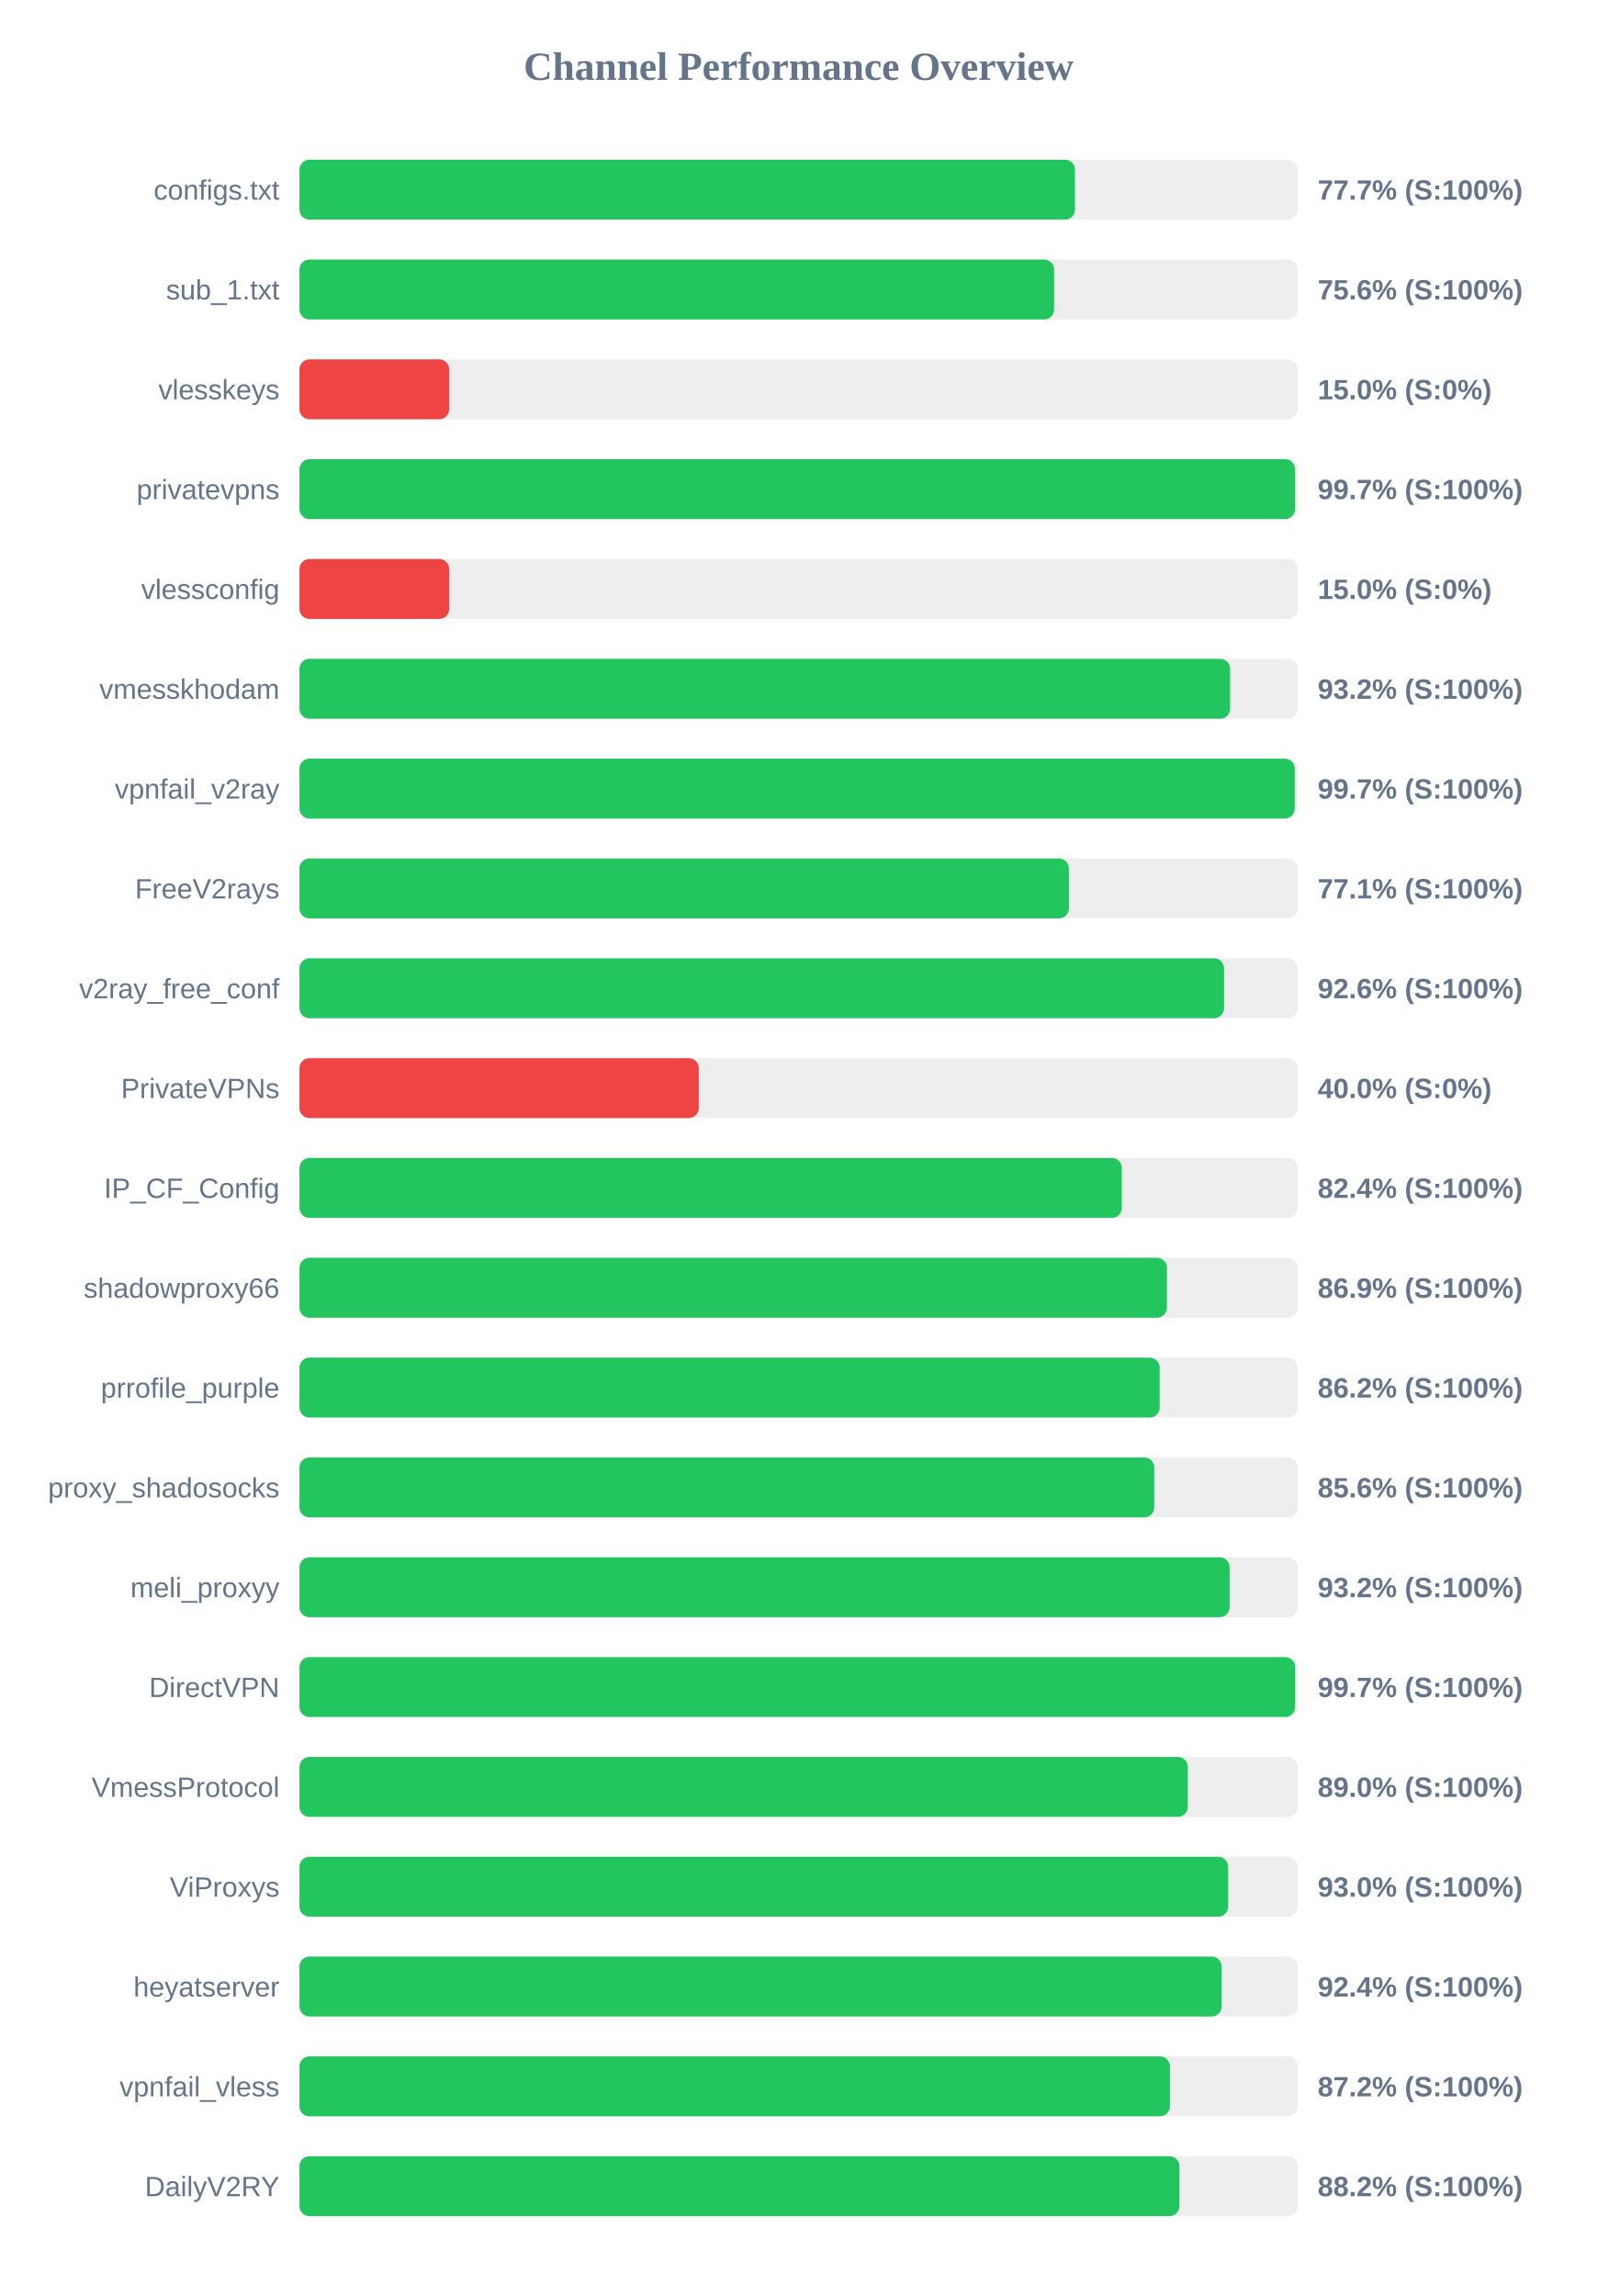
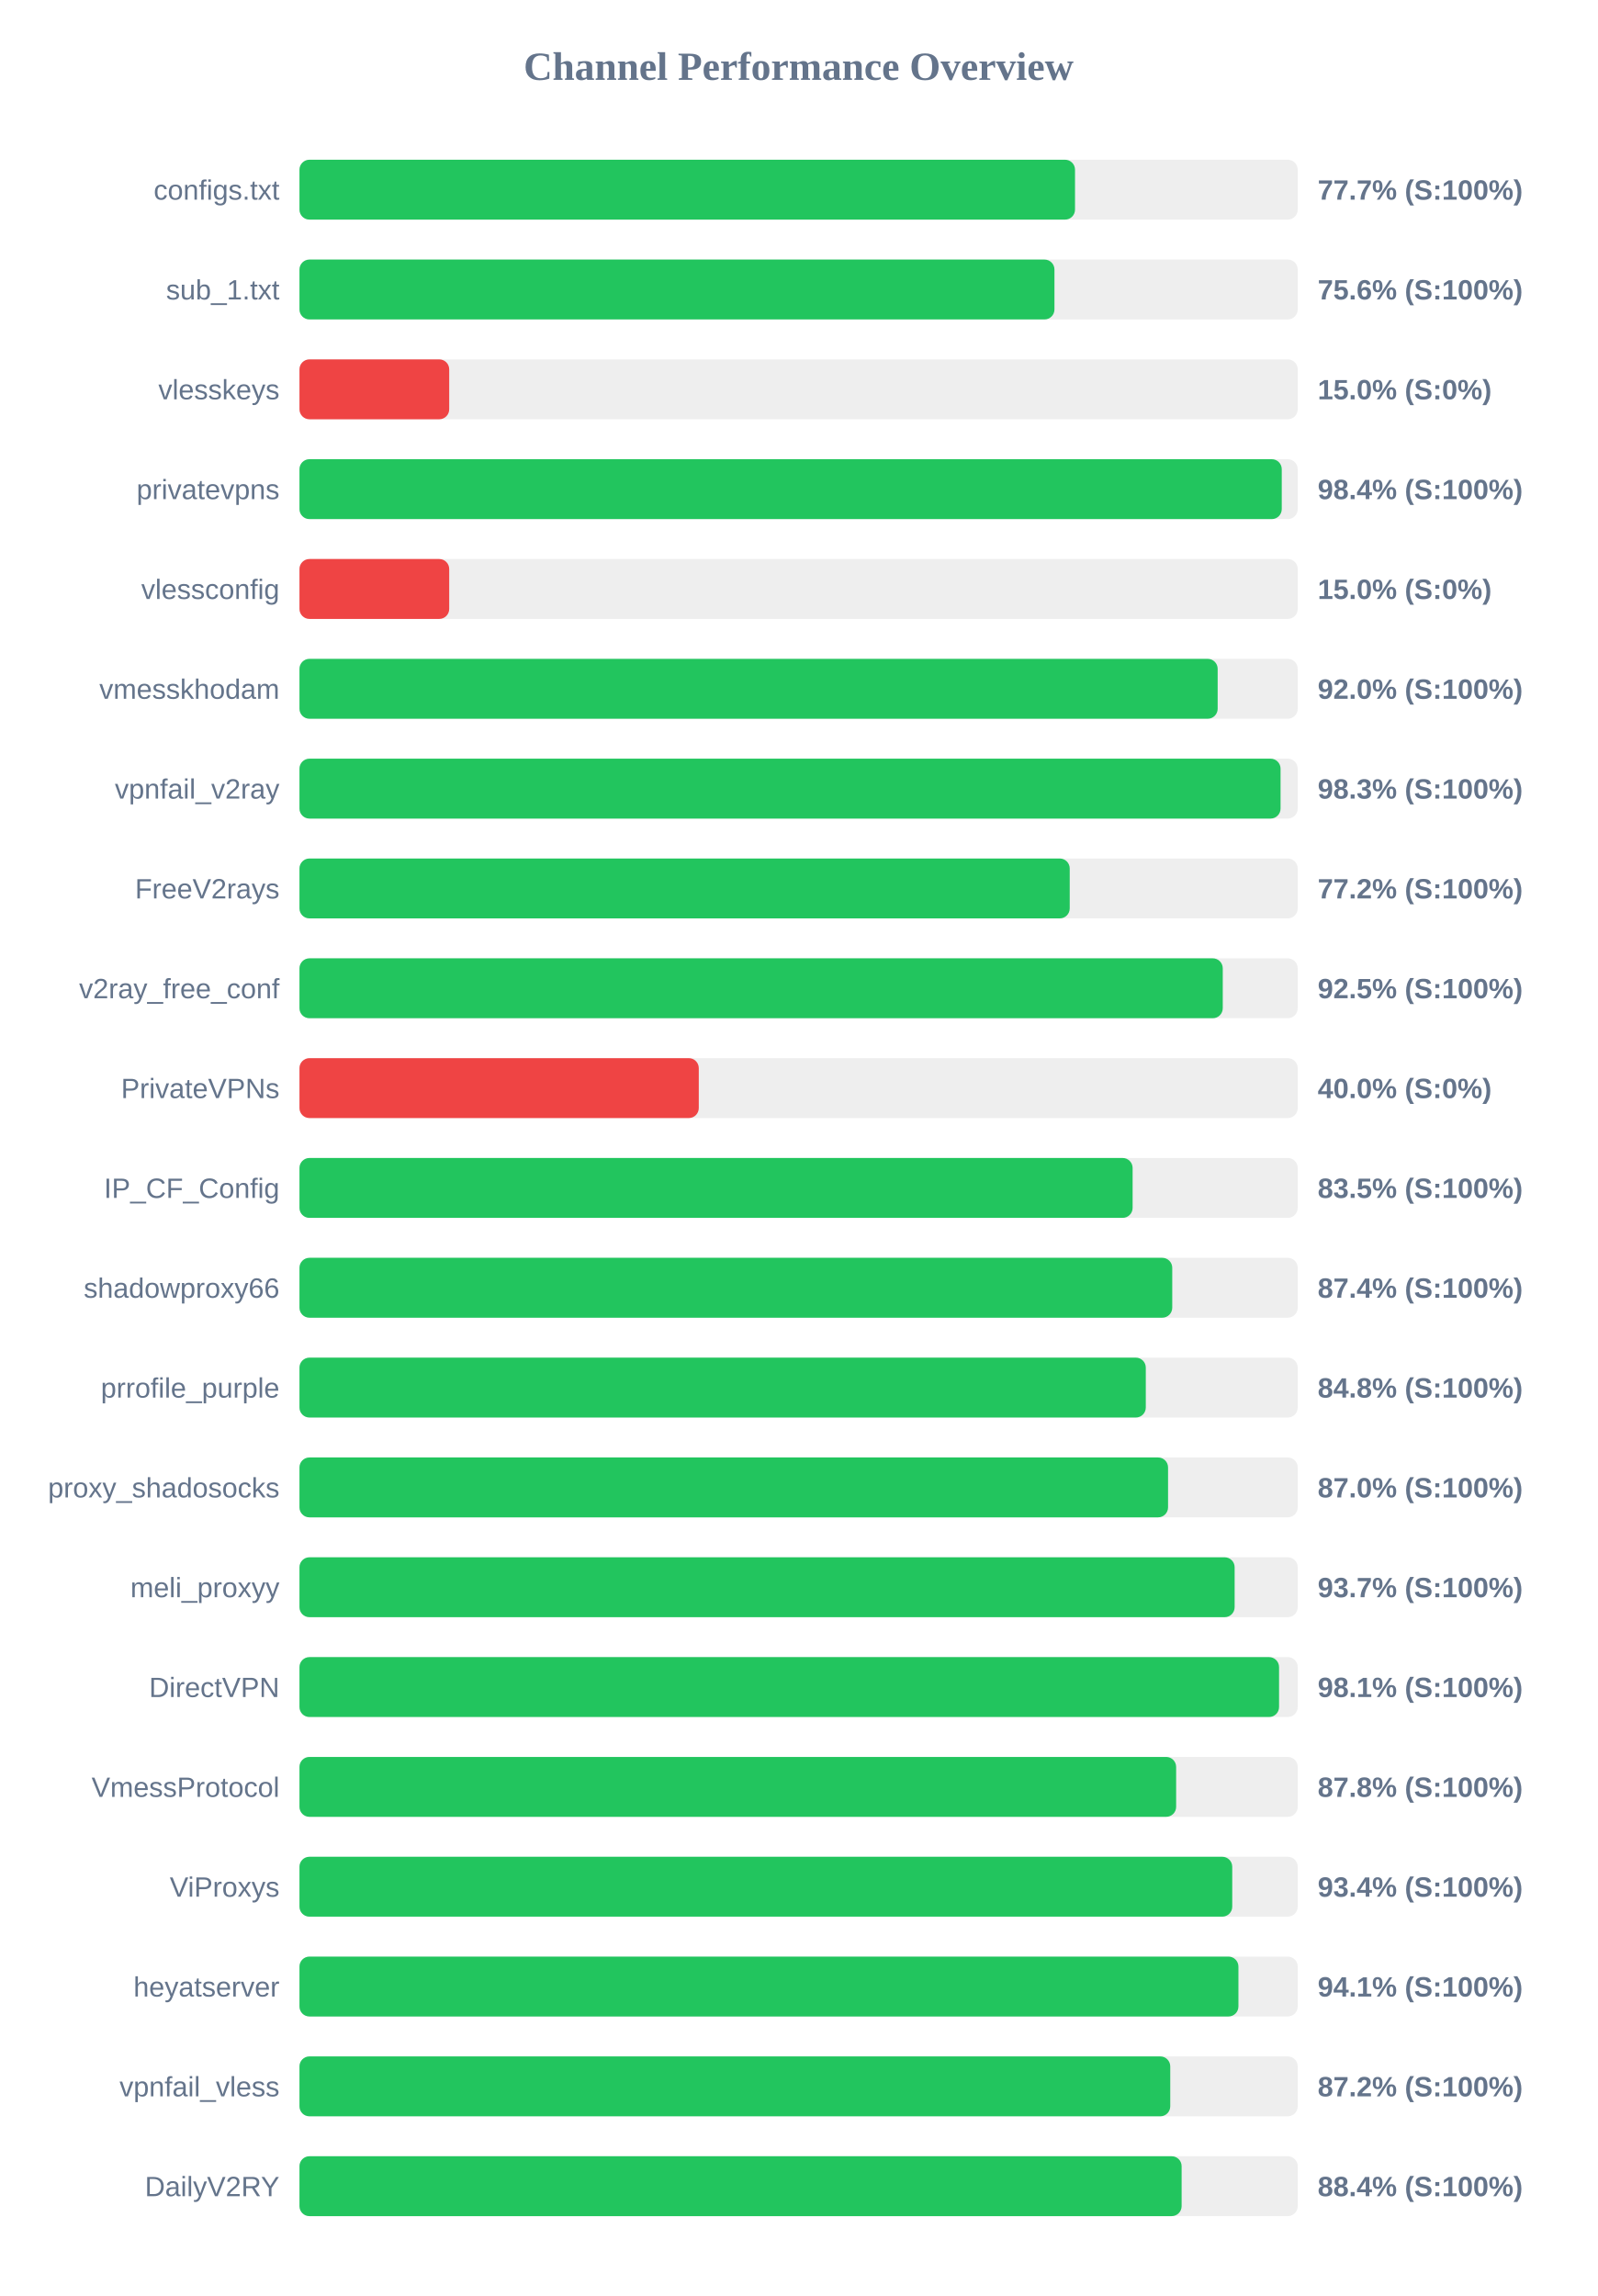
<svg xmlns="http://www.w3.org/2000/svg" width="800" height="1150" version="1.1">
  <style>
        .row { font: 14px Arial; fill: #64748b; }
        .score { font: bold 14px Arial; fill: #64748b; }
    </style>
  <text x="400" y="40" text-anchor="middle" font-size="20px" font-weight="bold" fill="#64748b">Channel Performance Overview</text>
  <rect x="150" y="80" width="500" height="30" fill="#eee" rx="5" />
  <rect x="150" y="80" width="388.45" height="30" fill="#22c55e" rx="5" />
  <text x="140" y="100" text-anchor="end" class="row">configs.txt</text>
  <text x="660" y="100" text-anchor="start" class="score">77.7% (S:100%)</text>
  <rect x="150" y="130" width="500" height="30" fill="#eee" rx="5" />
-   <rect x="150" y="130" width="378.0" height="30" fill="#22c55e" rx="5" />
+   <rect x="150" y="130" width="378.15" height="30" fill="#22c55e" rx="5" />
  <text x="140" y="150" text-anchor="end" class="row">sub_1.txt</text>
  <text x="660" y="150" text-anchor="start" class="score">75.6% (S:100%)</text>
  <rect x="150" y="180" width="500" height="30" fill="#eee" rx="5" />
  <rect x="150" y="180" width="75.0" height="30" fill="#ef4444" rx="5" />
  <text x="140" y="200" text-anchor="end" class="row">vlesskeys</text>
  <text x="660" y="200" text-anchor="start" class="score">15.0% (S:0%)</text>
  <rect x="150" y="230" width="500" height="30" fill="#eee" rx="5" />
-   <rect x="150" y="230" width="498.65" height="30" fill="#22c55e" rx="5" />
+   <rect x="150" y="230" width="492.0" height="30" fill="#22c55e" rx="5" />
  <text x="140" y="250" text-anchor="end" class="row">privatevpns</text>
-   <text x="660" y="250" text-anchor="start" class="score">99.7% (S:100%)</text>
+   <text x="660" y="250" text-anchor="start" class="score">98.4% (S:100%)</text>
  <rect x="150" y="280" width="500" height="30" fill="#eee" rx="5" />
  <rect x="150" y="280" width="75.0" height="30" fill="#ef4444" rx="5" />
  <text x="140" y="300" text-anchor="end" class="row">vlessconfig</text>
  <text x="660" y="300" text-anchor="start" class="score">15.0% (S:0%)</text>
  <rect x="150" y="330" width="500" height="30" fill="#eee" rx="5" />
-   <rect x="150" y="330" width="466.15" height="30" fill="#22c55e" rx="5" />
+   <rect x="150" y="330" width="459.9" height="30" fill="#22c55e" rx="5" />
  <text x="140" y="350" text-anchor="end" class="row">vmesskhodam</text>
-   <text x="660" y="350" text-anchor="start" class="score">93.2% (S:100%)</text>
+   <text x="660" y="350" text-anchor="start" class="score">92.0% (S:100%)</text>
  <rect x="150" y="380" width="500" height="30" fill="#eee" rx="5" />
-   <rect x="150" y="380" width="498.5" height="30" fill="#22c55e" rx="5" />
+   <rect x="150" y="380" width="491.4" height="30" fill="#22c55e" rx="5" />
  <text x="140" y="400" text-anchor="end" class="row">vpnfail_v2ray</text>
-   <text x="660" y="400" text-anchor="start" class="score">99.7% (S:100%)</text>
+   <text x="660" y="400" text-anchor="start" class="score">98.3% (S:100%)</text>
  <rect x="150" y="430" width="500" height="30" fill="#eee" rx="5" />
-   <rect x="150" y="430" width="385.4" height="30" fill="#22c55e" rx="5" />
+   <rect x="150" y="430" width="385.8" height="30" fill="#22c55e" rx="5" />
  <text x="140" y="450" text-anchor="end" class="row">FreeV2rays</text>
-   <text x="660" y="450" text-anchor="start" class="score">77.1% (S:100%)</text>
+   <text x="660" y="450" text-anchor="start" class="score">77.2% (S:100%)</text>
  <rect x="150" y="480" width="500" height="30" fill="#eee" rx="5" />
-   <rect x="150" y="480" width="463.1" height="30" fill="#22c55e" rx="5" />
+   <rect x="150" y="480" width="462.45" height="30" fill="#22c55e" rx="5" />
  <text x="140" y="500" text-anchor="end" class="row">v2ray_free_conf</text>
-   <text x="660" y="500" text-anchor="start" class="score">92.6% (S:100%)</text>
+   <text x="660" y="500" text-anchor="start" class="score">92.5% (S:100%)</text>
  <rect x="150" y="530" width="500" height="30" fill="#eee" rx="5" />
  <rect x="150" y="530" width="200.0" height="30" fill="#ef4444" rx="5" />
  <text x="140" y="550" text-anchor="end" class="row">PrivateVPNs</text>
  <text x="660" y="550" text-anchor="start" class="score">40.0% (S:0%)</text>
  <rect x="150" y="580" width="500" height="30" fill="#eee" rx="5" />
-   <rect x="150" y="580" width="411.9" height="30" fill="#22c55e" rx="5" />
+   <rect x="150" y="580" width="417.3" height="30" fill="#22c55e" rx="5" />
  <text x="140" y="600" text-anchor="end" class="row">IP_CF_Config</text>
-   <text x="660" y="600" text-anchor="start" class="score">82.4% (S:100%)</text>
+   <text x="660" y="600" text-anchor="start" class="score">83.5% (S:100%)</text>
  <rect x="150" y="630" width="500" height="30" fill="#eee" rx="5" />
-   <rect x="150" y="630" width="434.5" height="30" fill="#22c55e" rx="5" />
+   <rect x="150" y="630" width="437.15" height="30" fill="#22c55e" rx="5" />
  <text x="140" y="650" text-anchor="end" class="row">shadowproxy66</text>
-   <text x="660" y="650" text-anchor="start" class="score">86.9% (S:100%)</text>
+   <text x="660" y="650" text-anchor="start" class="score">87.4% (S:100%)</text>
  <rect x="150" y="680" width="500" height="30" fill="#eee" rx="5" />
-   <rect x="150" y="680" width="430.85" height="30" fill="#22c55e" rx="5" />
+   <rect x="150" y="680" width="423.9" height="30" fill="#22c55e" rx="5" />
  <text x="140" y="700" text-anchor="end" class="row">prrofile_purple</text>
-   <text x="660" y="700" text-anchor="start" class="score">86.2% (S:100%)</text>
+   <text x="660" y="700" text-anchor="start" class="score">84.8% (S:100%)</text>
  <rect x="150" y="730" width="500" height="30" fill="#eee" rx="5" />
-   <rect x="150" y="730" width="428.15" height="30" fill="#22c55e" rx="5" />
+   <rect x="150" y="730" width="435.05" height="30" fill="#22c55e" rx="5" />
  <text x="140" y="750" text-anchor="end" class="row">proxy_shadosocks</text>
-   <text x="660" y="750" text-anchor="start" class="score">85.6% (S:100%)</text>
+   <text x="660" y="750" text-anchor="start" class="score">87.0% (S:100%)</text>
  <rect x="150" y="780" width="500" height="30" fill="#eee" rx="5" />
-   <rect x="150" y="780" width="465.9" height="30" fill="#22c55e" rx="5" />
+   <rect x="150" y="780" width="468.4" height="30" fill="#22c55e" rx="5" />
  <text x="140" y="800" text-anchor="end" class="row">meli_proxyy</text>
-   <text x="660" y="800" text-anchor="start" class="score">93.2% (S:100%)</text>
+   <text x="660" y="800" text-anchor="start" class="score">93.7% (S:100%)</text>
  <rect x="150" y="830" width="500" height="30" fill="#eee" rx="5" />
-   <rect x="150" y="830" width="498.7" height="30" fill="#22c55e" rx="5" />
+   <rect x="150" y="830" width="490.65" height="30" fill="#22c55e" rx="5" />
  <text x="140" y="850" text-anchor="end" class="row">DirectVPN</text>
-   <text x="660" y="850" text-anchor="start" class="score">99.7% (S:100%)</text>
+   <text x="660" y="850" text-anchor="start" class="score">98.1% (S:100%)</text>
  <rect x="150" y="880" width="500" height="30" fill="#eee" rx="5" />
-   <rect x="150" y="880" width="444.95" height="30" fill="#22c55e" rx="5" />
+   <rect x="150" y="880" width="439.1" height="30" fill="#22c55e" rx="5" />
  <text x="140" y="900" text-anchor="end" class="row">VmessProtocol</text>
-   <text x="660" y="900" text-anchor="start" class="score">89.0% (S:100%)</text>
+   <text x="660" y="900" text-anchor="start" class="score">87.8% (S:100%)</text>
  <rect x="150" y="930" width="500" height="30" fill="#eee" rx="5" />
-   <rect x="150" y="930" width="465.15" height="30" fill="#22c55e" rx="5" />
+   <rect x="150" y="930" width="467.2" height="30" fill="#22c55e" rx="5" />
  <text x="140" y="950" text-anchor="end" class="row">ViProxys</text>
-   <text x="660" y="950" text-anchor="start" class="score">93.0% (S:100%)</text>
+   <text x="660" y="950" text-anchor="start" class="score">93.4% (S:100%)</text>
  <rect x="150" y="980" width="500" height="30" fill="#eee" rx="5" />
-   <rect x="150" y="980" width="461.9" height="30" fill="#22c55e" rx="5" />
+   <rect x="150" y="980" width="470.3" height="30" fill="#22c55e" rx="5" />
  <text x="140" y="1000" text-anchor="end" class="row">heyatserver</text>
-   <text x="660" y="1000" text-anchor="start" class="score">92.4% (S:100%)</text>
+   <text x="660" y="1000" text-anchor="start" class="score">94.1% (S:100%)</text>
  <rect x="150" y="1030" width="500" height="30" fill="#eee" rx="5" />
-   <rect x="150" y="1030" width="436.0" height="30" fill="#22c55e" rx="5" />
+   <rect x="150" y="1030" width="436.15" height="30" fill="#22c55e" rx="5" />
  <text x="140" y="1050" text-anchor="end" class="row">vpnfail_vless</text>
  <text x="660" y="1050" text-anchor="start" class="score">87.2% (S:100%)</text>
  <rect x="150" y="1080" width="500" height="30" fill="#eee" rx="5" />
-   <rect x="150" y="1080" width="440.75" height="30" fill="#22c55e" rx="5" />
+   <rect x="150" y="1080" width="441.85" height="30" fill="#22c55e" rx="5" />
  <text x="140" y="1100" text-anchor="end" class="row">DailyV2RY</text>
-   <text x="660" y="1100" text-anchor="start" class="score">88.2% (S:100%)</text>
+   <text x="660" y="1100" text-anchor="start" class="score">88.4% (S:100%)</text>
</svg>
